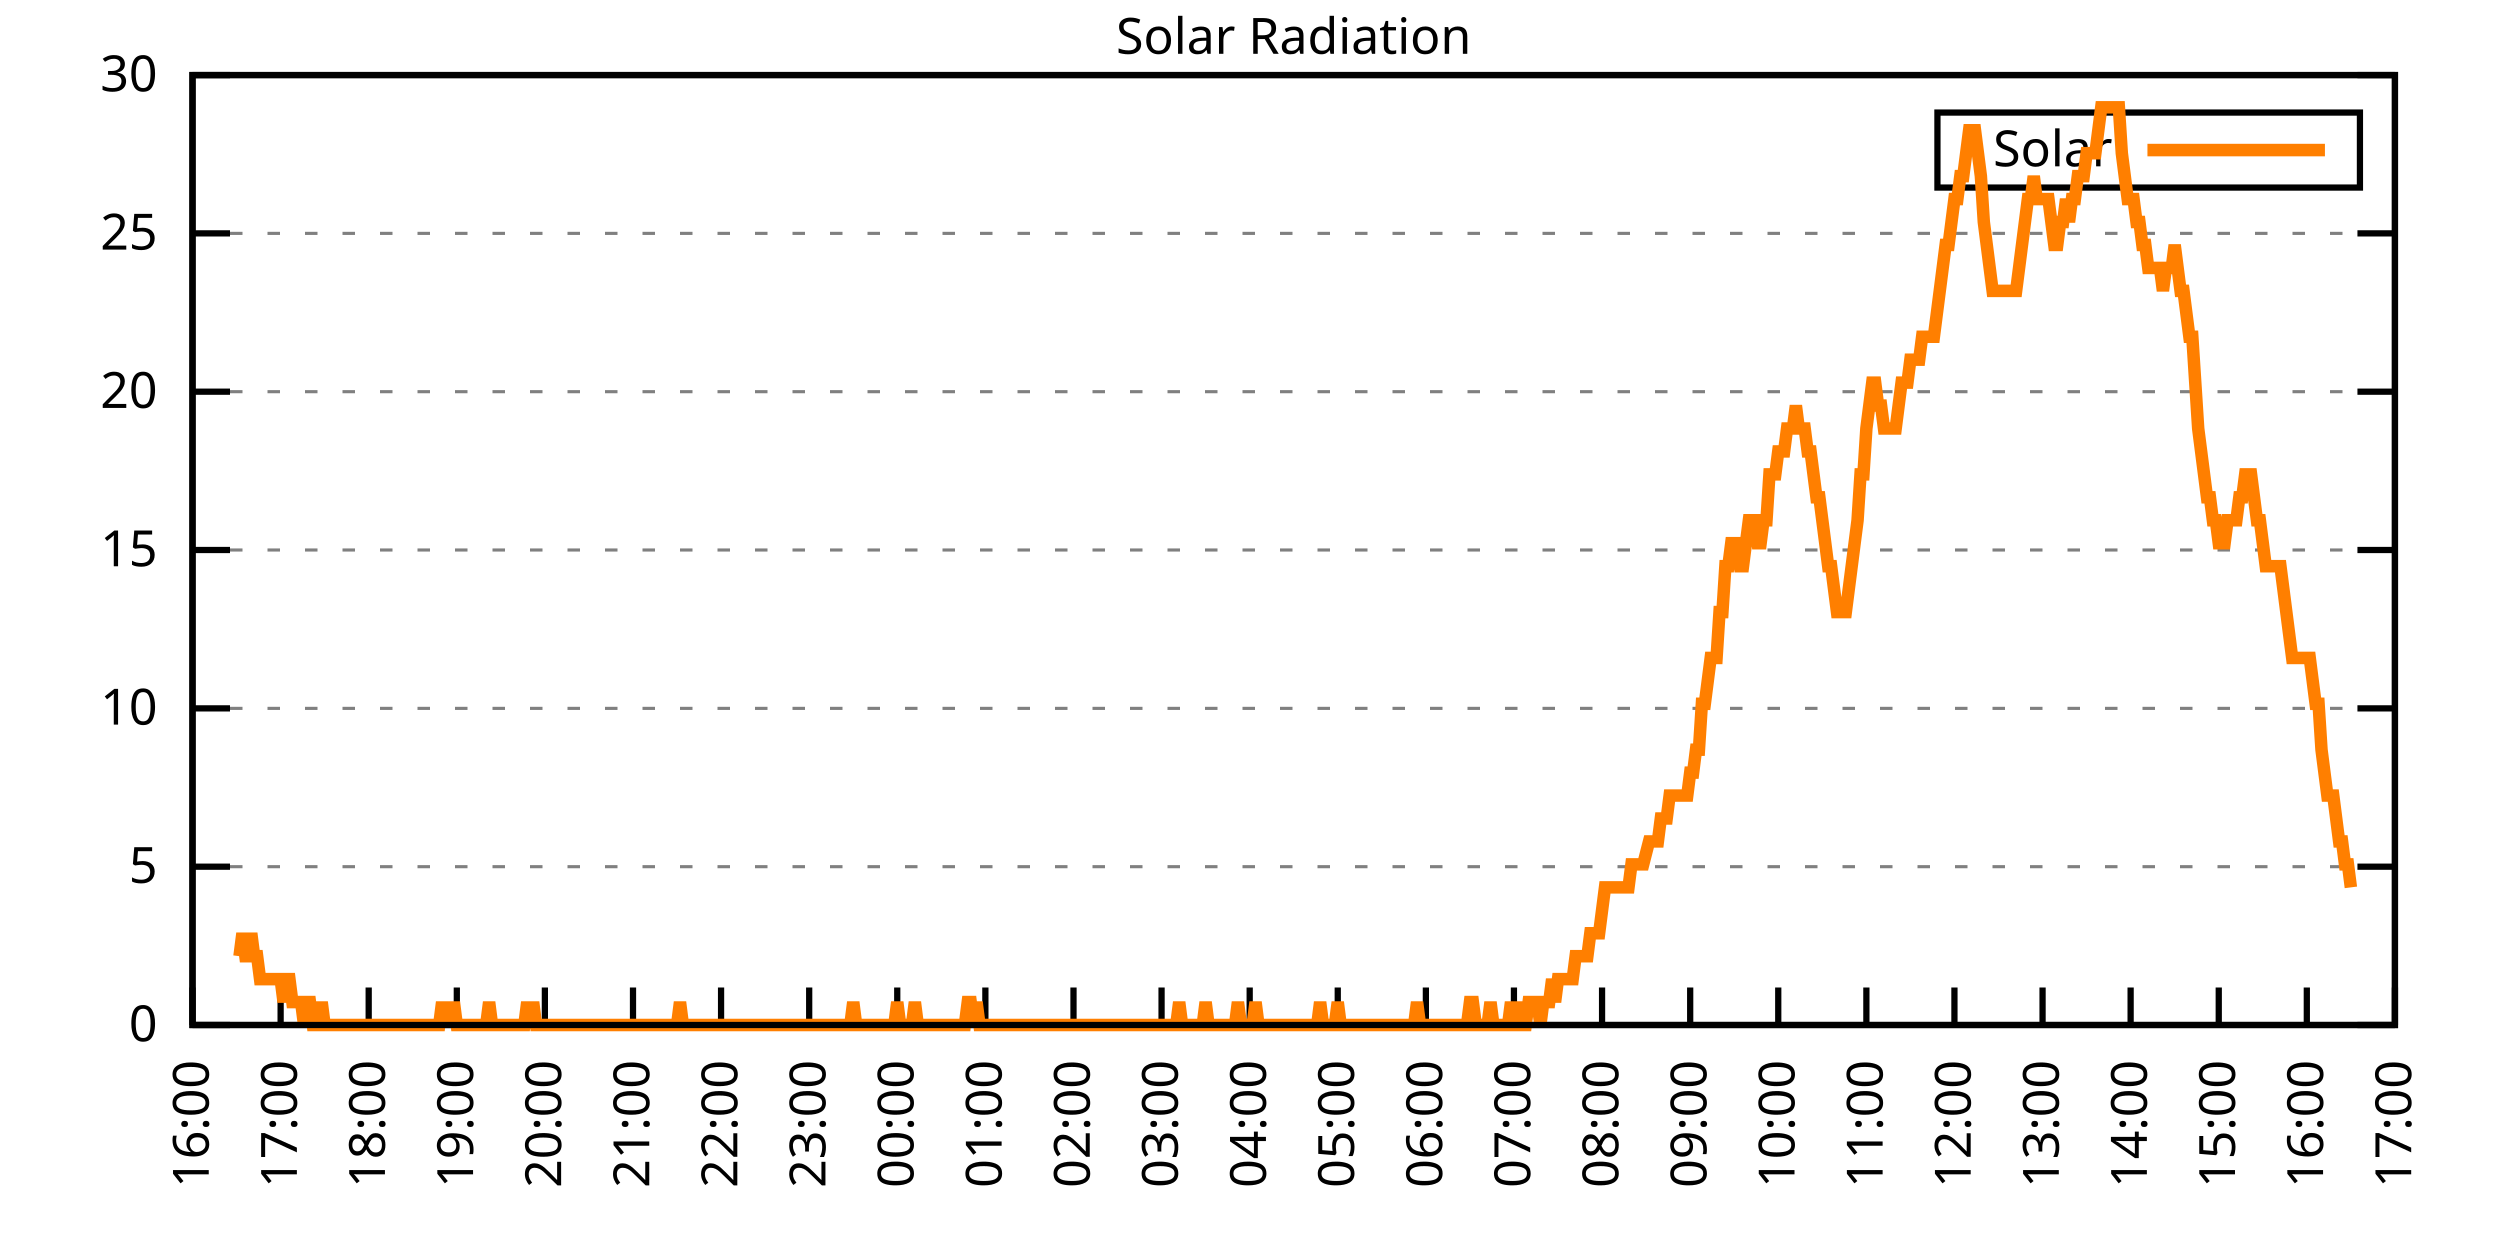
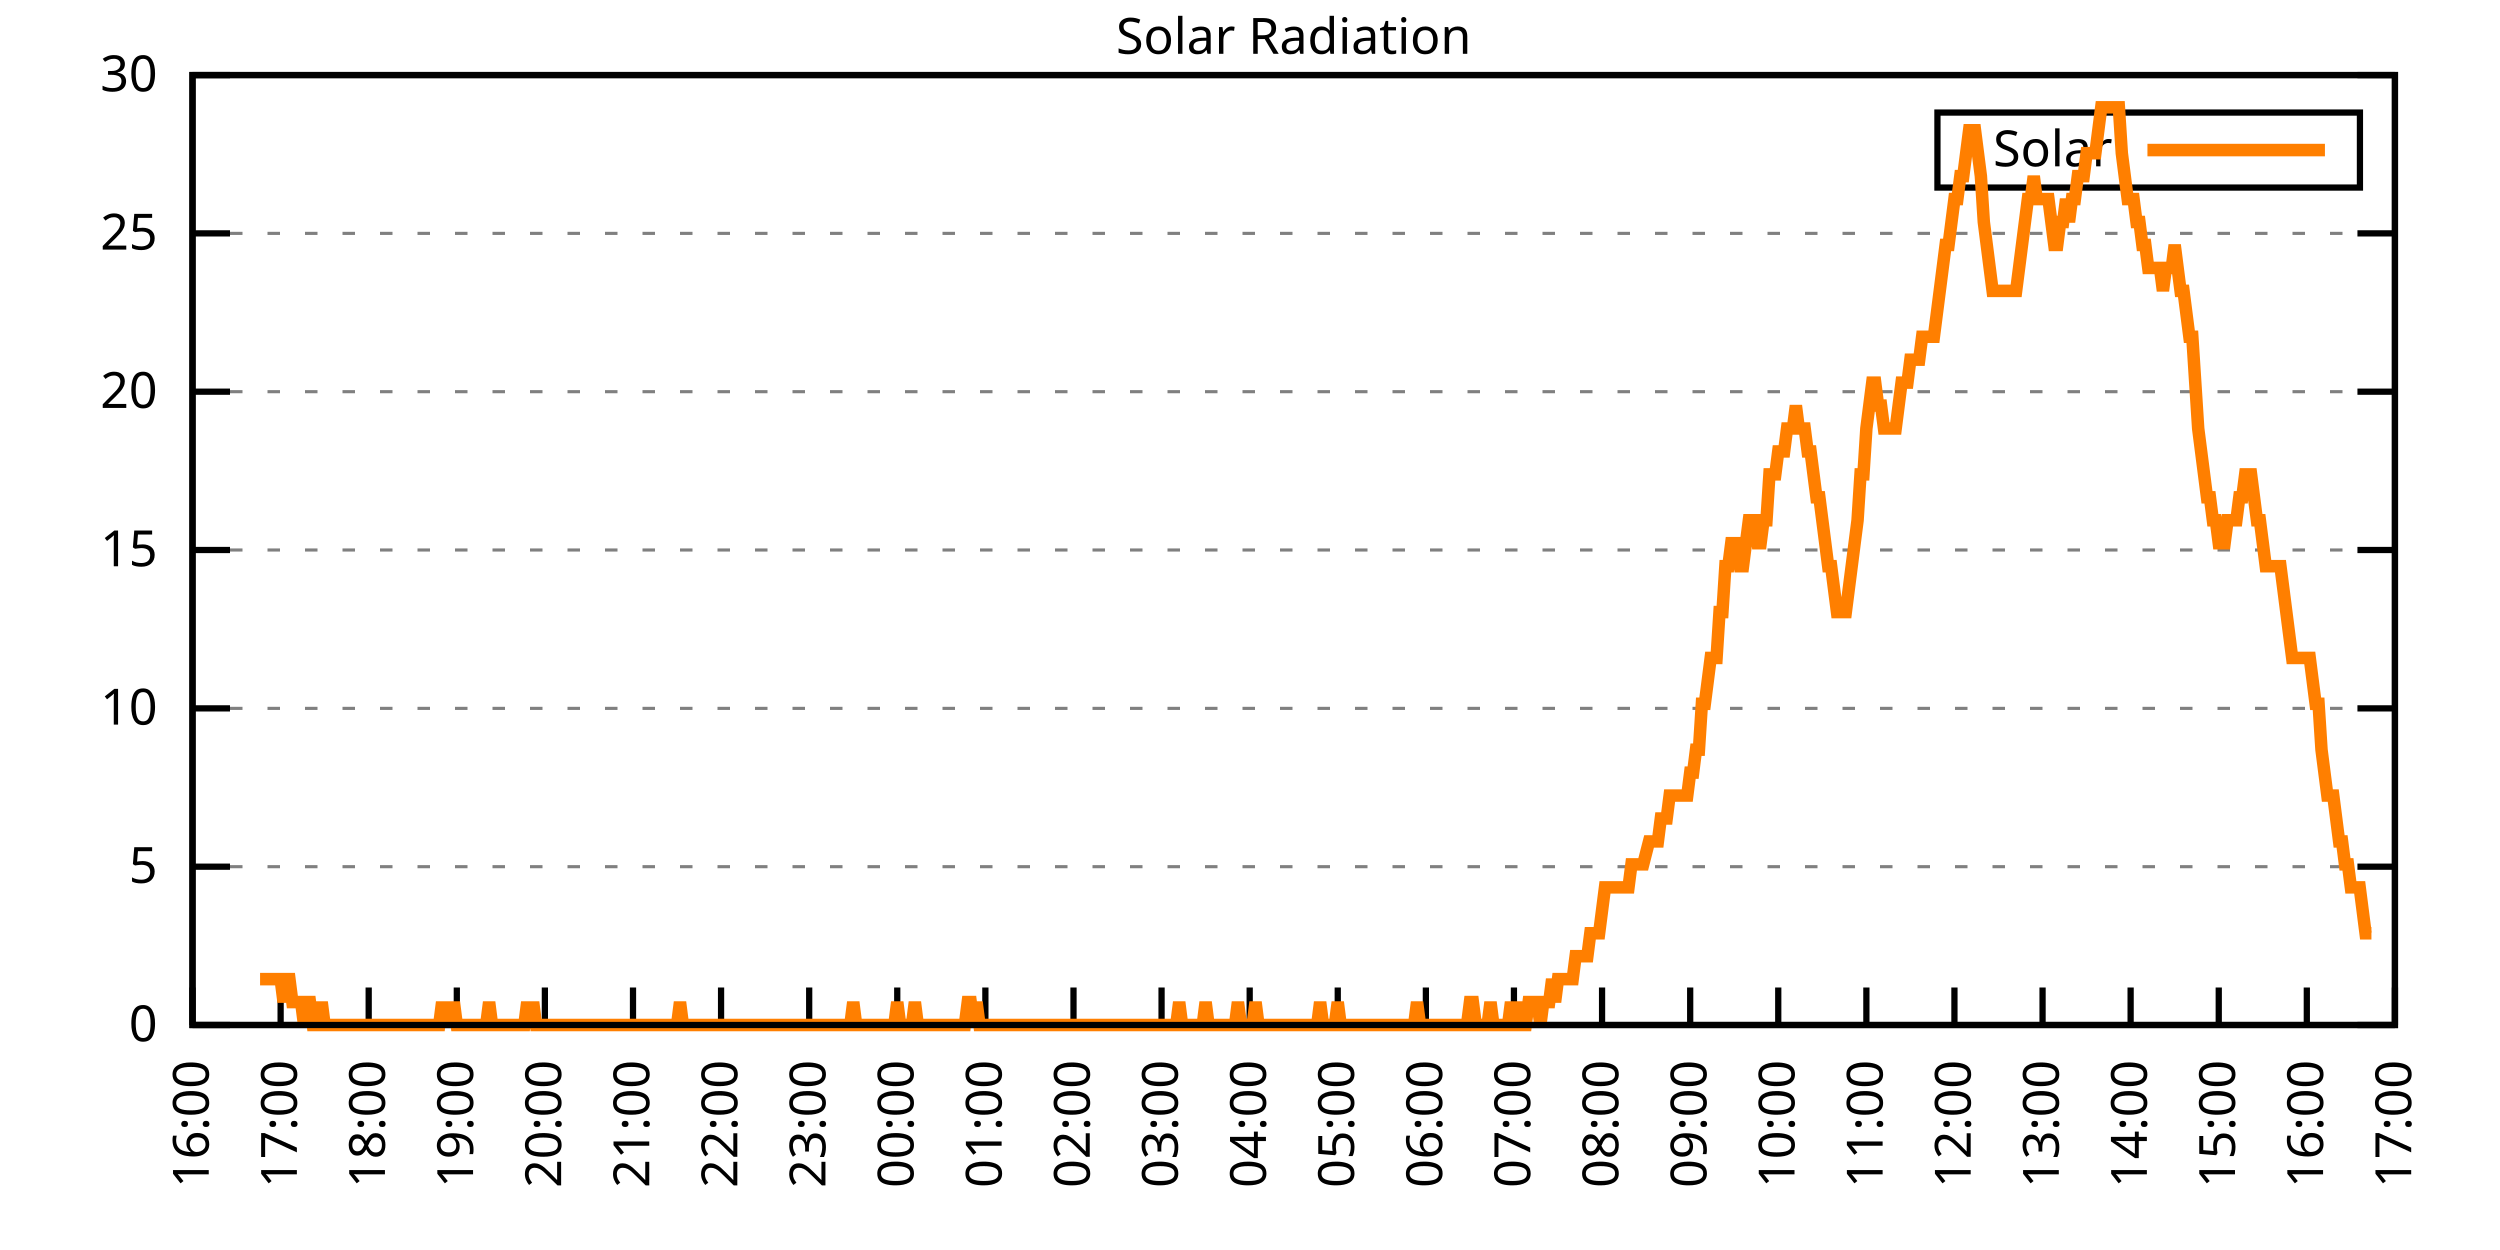
<svg xmlns="http://www.w3.org/2000/svg" xmlns:xlink="http://www.w3.org/1999/xlink" width="400" height="200" viewBox="0 0 400 200">
  <g id="gnuplot_canvas">
    <rect x="0" y="0" width="400" height="200" fill="none" />
    <defs>
      <circle id="gpDot" r="0.5" stroke-width="0.5" stroke="currentColor" />
      <path id="gpPt0" stroke-width="0.333" stroke="currentColor" d="M-1,0 h2 M0,-1 v2" />
      <path id="gpPt1" stroke-width="0.333" stroke="currentColor" d="M-1,-1 L1,1 M1,-1 L-1,1" />
      <path id="gpPt2" stroke-width="0.333" stroke="currentColor" d="M-1,0 L1,0 M0,-1 L0,1 M-1,-1 L1,1 M-1,1 L1,-1" />
      <rect id="gpPt3" stroke-width="0.333" stroke="currentColor" x="-1" y="-1" width="2" height="2" />
      <rect id="gpPt4" stroke-width="0.333" stroke="currentColor" fill="currentColor" x="-1" y="-1" width="2" height="2" />
      <circle id="gpPt5" stroke-width="0.333" stroke="currentColor" cx="0" cy="0" r="1" />
      <use xlink:href="#gpPt5" id="gpPt6" fill="currentColor" stroke="none" />
      <path id="gpPt7" stroke-width="0.333" stroke="currentColor" d="M0,-1.33 L-1.33,0.67 L1.33,0.67 z" />
      <use xlink:href="#gpPt7" id="gpPt8" fill="currentColor" stroke="none" />
      <use xlink:href="#gpPt7" id="gpPt9" stroke="currentColor" transform="rotate(180)" />
      <use xlink:href="#gpPt9" id="gpPt10" fill="currentColor" stroke="none" />
      <use xlink:href="#gpPt3" id="gpPt11" stroke="currentColor" transform="rotate(45)" />
      <use xlink:href="#gpPt11" id="gpPt12" fill="currentColor" stroke="none" />
      <path id="gpPt13" stroke-width="0.333" stroke="currentColor" d="M0,1.330 L1.265,0.411 L0.782,-1.067 L-0.782,-1.076 L-1.265,0.411 z" />
      <use xlink:href="#gpPt13" id="gpPt14" fill="currentColor" stroke="none" />
      <filter id="textbox" filterUnits="objectBoundingBox" x="0" y="0" height="1" width="1">
        <feFlood flood-color="white" flood-opacity="1" result="bgnd" />
        <feComposite in="SourceGraphic" in2="bgnd" operator="atop" />
      </filter>
      <filter id="greybox" filterUnits="objectBoundingBox" x="0" y="0" height="1" width="1">
        <feFlood flood-color="lightgrey" flood-opacity="1" result="grey" />
        <feComposite in="SourceGraphic" in2="grey" operator="atop" />
      </filter>
    </defs>
    <g fill="none" color="white" stroke="currentColor" stroke-width="1.00" stroke-linecap="butt" stroke-linejoin="miter">
</g>
    <g fill="none" color="black" stroke="currentColor" stroke-width="1.00" stroke-linecap="butt" stroke-linejoin="miter">
      <g stroke="none" shape-rendering="crispEdges">
        <polygon fill="rgb(255, 255, 255)" points="30.80,164.00 383.18,164.00 383.18,12.02 30.80,12.02 " />
      </g>
    </g>
    <g fill="none" color="black" stroke="currentColor" stroke-width="1.00" stroke-linecap="butt" stroke-linejoin="miter">
</g>
    <g fill="none" color="black" stroke="black" stroke-width="0.50" stroke-linecap="butt" stroke-linejoin="miter">
</g>
    <g fill="none" color="gray" stroke="currentColor" stroke-width="0.50" stroke-linecap="butt" stroke-linejoin="miter">
      <path stroke="gray" stroke-dasharray="2,4" class="gridline" d="M30.80,164.00 L383.19,164.00  " />
    </g>
    <g fill="none" color="gray" stroke="gray" stroke-width="1.00" stroke-linecap="butt" stroke-linejoin="miter">
</g>
    <g fill="none" color="black" stroke="currentColor" stroke-width="1.00" stroke-linecap="butt" stroke-linejoin="miter">
      <path stroke="black" d="M30.80,164.00 L36.80,164.00 M383.19,164.00 L377.19,164.00  " />
      <g transform="translate(25.20,166.60)" stroke="none" fill="black" font-family="Sans" font-size="8.00" text-anchor="end">
        <text>
          <tspan font-family="Sans"> 0</tspan>
        </text>
      </g>
    </g>
    <g fill="none" color="black" stroke="currentColor" stroke-width="1.00" stroke-linecap="butt" stroke-linejoin="miter">
</g>
    <g fill="none" color="black" stroke="black" stroke-width="0.50" stroke-linecap="butt" stroke-linejoin="miter">
</g>
    <g fill="none" color="gray" stroke="currentColor" stroke-width="0.50" stroke-linecap="butt" stroke-linejoin="miter">
      <path stroke="gray" stroke-dasharray="2,4" class="gridline" d="M30.80,138.67 L383.19,138.67  " />
    </g>
    <g fill="none" color="gray" stroke="gray" stroke-width="1.00" stroke-linecap="butt" stroke-linejoin="miter">
</g>
    <g fill="none" color="black" stroke="currentColor" stroke-width="1.00" stroke-linecap="butt" stroke-linejoin="miter">
      <path stroke="black" d="M30.80,138.67 L36.80,138.67 M383.19,138.67 L377.19,138.67  " />
      <g transform="translate(25.20,141.27)" stroke="none" fill="black" font-family="Sans" font-size="8.00" text-anchor="end">
        <text>
          <tspan font-family="Sans"> 5</tspan>
        </text>
      </g>
    </g>
    <g fill="none" color="black" stroke="currentColor" stroke-width="1.00" stroke-linecap="butt" stroke-linejoin="miter">
</g>
    <g fill="none" color="black" stroke="black" stroke-width="0.50" stroke-linecap="butt" stroke-linejoin="miter">
</g>
    <g fill="none" color="gray" stroke="currentColor" stroke-width="0.50" stroke-linecap="butt" stroke-linejoin="miter">
      <path stroke="gray" stroke-dasharray="2,4" class="gridline" d="M30.80,113.34 L383.19,113.34  " />
    </g>
    <g fill="none" color="gray" stroke="gray" stroke-width="1.00" stroke-linecap="butt" stroke-linejoin="miter">
</g>
    <g fill="none" color="black" stroke="currentColor" stroke-width="1.00" stroke-linecap="butt" stroke-linejoin="miter">
      <path stroke="black" d="M30.80,113.34 L36.80,113.34 M383.19,113.34 L377.19,113.34  " />
      <g transform="translate(25.20,115.94)" stroke="none" fill="black" font-family="Sans" font-size="8.00" text-anchor="end">
        <text>
          <tspan font-family="Sans"> 10</tspan>
        </text>
      </g>
    </g>
    <g fill="none" color="black" stroke="currentColor" stroke-width="1.00" stroke-linecap="butt" stroke-linejoin="miter">
</g>
    <g fill="none" color="black" stroke="black" stroke-width="0.50" stroke-linecap="butt" stroke-linejoin="miter">
</g>
    <g fill="none" color="gray" stroke="currentColor" stroke-width="0.50" stroke-linecap="butt" stroke-linejoin="miter">
      <path stroke="gray" stroke-dasharray="2,4" class="gridline" d="M30.80,88.00 L383.19,88.00  " />
    </g>
    <g fill="none" color="gray" stroke="gray" stroke-width="1.00" stroke-linecap="butt" stroke-linejoin="miter">
</g>
    <g fill="none" color="black" stroke="currentColor" stroke-width="1.00" stroke-linecap="butt" stroke-linejoin="miter">
      <path stroke="black" d="M30.80,88.00 L36.80,88.00 M383.19,88.00 L377.19,88.00  " />
      <g transform="translate(25.20,90.60)" stroke="none" fill="black" font-family="Sans" font-size="8.00" text-anchor="end">
        <text>
          <tspan font-family="Sans"> 15</tspan>
        </text>
      </g>
    </g>
    <g fill="none" color="black" stroke="currentColor" stroke-width="1.00" stroke-linecap="butt" stroke-linejoin="miter">
</g>
    <g fill="none" color="black" stroke="black" stroke-width="0.50" stroke-linecap="butt" stroke-linejoin="miter">
</g>
    <g fill="none" color="gray" stroke="currentColor" stroke-width="0.50" stroke-linecap="butt" stroke-linejoin="miter">
      <path stroke="gray" stroke-dasharray="2,4" class="gridline" d="M30.80,62.67 L383.19,62.67  " />
    </g>
    <g fill="none" color="gray" stroke="gray" stroke-width="1.00" stroke-linecap="butt" stroke-linejoin="miter">
</g>
    <g fill="none" color="black" stroke="currentColor" stroke-width="1.00" stroke-linecap="butt" stroke-linejoin="miter">
      <path stroke="black" d="M30.80,62.67 L36.80,62.67 M383.19,62.67 L377.19,62.67  " />
      <g transform="translate(25.20,65.27)" stroke="none" fill="black" font-family="Sans" font-size="8.00" text-anchor="end">
        <text>
          <tspan font-family="Sans"> 20</tspan>
        </text>
      </g>
    </g>
    <g fill="none" color="black" stroke="currentColor" stroke-width="1.00" stroke-linecap="butt" stroke-linejoin="miter">
</g>
    <g fill="none" color="black" stroke="black" stroke-width="0.50" stroke-linecap="butt" stroke-linejoin="miter">
</g>
    <g fill="none" color="gray" stroke="currentColor" stroke-width="0.50" stroke-linecap="butt" stroke-linejoin="miter">
      <path stroke="gray" stroke-dasharray="2,4" class="gridline" d="M30.80,37.34 L383.19,37.34  " />
    </g>
    <g fill="none" color="gray" stroke="gray" stroke-width="1.00" stroke-linecap="butt" stroke-linejoin="miter">
</g>
    <g fill="none" color="black" stroke="currentColor" stroke-width="1.00" stroke-linecap="butt" stroke-linejoin="miter">
      <path stroke="black" d="M30.80,37.34 L36.80,37.34 M383.19,37.34 L377.19,37.34  " />
      <g transform="translate(25.20,39.94)" stroke="none" fill="black" font-family="Sans" font-size="8.00" text-anchor="end">
        <text>
          <tspan font-family="Sans"> 25</tspan>
        </text>
      </g>
    </g>
    <g fill="none" color="black" stroke="currentColor" stroke-width="1.00" stroke-linecap="butt" stroke-linejoin="miter">
</g>
    <g fill="none" color="black" stroke="black" stroke-width="0.50" stroke-linecap="butt" stroke-linejoin="miter">
</g>
    <g fill="none" color="gray" stroke="currentColor" stroke-width="0.50" stroke-linecap="butt" stroke-linejoin="miter">
      <path stroke="gray" stroke-dasharray="2,4" class="gridline" d="M30.80,12.01 L383.19,12.01  " />
    </g>
    <g fill="none" color="gray" stroke="gray" stroke-width="1.00" stroke-linecap="butt" stroke-linejoin="miter">
</g>
    <g fill="none" color="black" stroke="currentColor" stroke-width="1.00" stroke-linecap="butt" stroke-linejoin="miter">
      <path stroke="black" d="M30.80,12.01 L36.80,12.01 M383.19,12.01 L377.19,12.01  " />
      <g transform="translate(25.20,14.61)" stroke="none" fill="black" font-family="Sans" font-size="8.00" text-anchor="end">
        <text>
          <tspan font-family="Sans"> 30</tspan>
        </text>
      </g>
    </g>
    <g fill="none" color="black" stroke="currentColor" stroke-width="1.00" stroke-linecap="butt" stroke-linejoin="miter">
      <path stroke="black" d="M30.80,164.00 L30.80,158.00  " />
      <g transform="translate(33.40,169.60) rotate(270.00)" stroke="none" fill="black" font-family="Sans" font-size="8.00" text-anchor="end">
        <text>
          <tspan font-family="Sans">16:00</tspan>
        </text>
      </g>
    </g>
    <g fill="none" color="black" stroke="currentColor" stroke-width="1.00" stroke-linecap="butt" stroke-linejoin="miter">
      <path stroke="black" d="M44.90,164.00 L44.90,158.00  " />
      <g transform="translate(47.50,169.60) rotate(270.00)" stroke="none" fill="black" font-family="Sans" font-size="8.00" text-anchor="end">
        <text>
          <tspan font-family="Sans">17:00</tspan>
        </text>
      </g>
    </g>
    <g fill="none" color="black" stroke="currentColor" stroke-width="1.00" stroke-linecap="butt" stroke-linejoin="miter">
      <path stroke="black" d="M58.99,164.00 L58.99,158.00  " />
      <g transform="translate(61.59,169.60) rotate(270.00)" stroke="none" fill="black" font-family="Sans" font-size="8.00" text-anchor="end">
        <text>
          <tspan font-family="Sans">18:00</tspan>
        </text>
      </g>
    </g>
    <g fill="none" color="black" stroke="currentColor" stroke-width="1.00" stroke-linecap="butt" stroke-linejoin="miter">
      <path stroke="black" d="M73.09,164.00 L73.09,158.00  " />
      <g transform="translate(75.69,169.60) rotate(270.00)" stroke="none" fill="black" font-family="Sans" font-size="8.00" text-anchor="end">
        <text>
          <tspan font-family="Sans">19:00</tspan>
        </text>
      </g>
    </g>
    <g fill="none" color="black" stroke="currentColor" stroke-width="1.00" stroke-linecap="butt" stroke-linejoin="miter">
      <path stroke="black" d="M87.18,164.00 L87.18,158.00  " />
      <g transform="translate(89.78,169.60) rotate(270.00)" stroke="none" fill="black" font-family="Sans" font-size="8.00" text-anchor="end">
        <text>
          <tspan font-family="Sans">20:00</tspan>
        </text>
      </g>
    </g>
    <g fill="none" color="black" stroke="currentColor" stroke-width="1.00" stroke-linecap="butt" stroke-linejoin="miter">
      <path stroke="black" d="M101.28,164.00 L101.28,158.00  " />
      <g transform="translate(103.88,169.60) rotate(270.00)" stroke="none" fill="black" font-family="Sans" font-size="8.00" text-anchor="end">
        <text>
          <tspan font-family="Sans">21:00</tspan>
        </text>
      </g>
    </g>
    <g fill="none" color="black" stroke="currentColor" stroke-width="1.00" stroke-linecap="butt" stroke-linejoin="miter">
      <path stroke="black" d="M115.37,164.00 L115.37,158.00  " />
      <g transform="translate(117.97,169.60) rotate(270.00)" stroke="none" fill="black" font-family="Sans" font-size="8.00" text-anchor="end">
        <text>
          <tspan font-family="Sans">22:00</tspan>
        </text>
      </g>
    </g>
    <g fill="none" color="black" stroke="currentColor" stroke-width="1.00" stroke-linecap="butt" stroke-linejoin="miter">
      <path stroke="black" d="M129.47,164.00 L129.47,158.00  " />
      <g transform="translate(132.07,169.60) rotate(270.00)" stroke="none" fill="black" font-family="Sans" font-size="8.00" text-anchor="end">
        <text>
          <tspan font-family="Sans">23:00</tspan>
        </text>
      </g>
    </g>
    <g fill="none" color="black" stroke="currentColor" stroke-width="1.00" stroke-linecap="butt" stroke-linejoin="miter">
      <path stroke="black" d="M143.56,164.00 L143.56,158.00  " />
      <g transform="translate(146.16,169.60) rotate(270.00)" stroke="none" fill="black" font-family="Sans" font-size="8.00" text-anchor="end">
        <text>
          <tspan font-family="Sans">00:00</tspan>
        </text>
      </g>
    </g>
    <g fill="none" color="black" stroke="currentColor" stroke-width="1.00" stroke-linecap="butt" stroke-linejoin="miter">
      <path stroke="black" d="M157.66,164.00 L157.66,158.00  " />
      <g transform="translate(160.26,169.60) rotate(270.00)" stroke="none" fill="black" font-family="Sans" font-size="8.00" text-anchor="end">
        <text>
          <tspan font-family="Sans">01:00</tspan>
        </text>
      </g>
    </g>
    <g fill="none" color="black" stroke="currentColor" stroke-width="1.00" stroke-linecap="butt" stroke-linejoin="miter">
      <path stroke="black" d="M171.76,164.00 L171.76,158.00  " />
      <g transform="translate(174.36,169.60) rotate(270.00)" stroke="none" fill="black" font-family="Sans" font-size="8.00" text-anchor="end">
        <text>
          <tspan font-family="Sans">02:00</tspan>
        </text>
      </g>
    </g>
    <g fill="none" color="black" stroke="currentColor" stroke-width="1.00" stroke-linecap="butt" stroke-linejoin="miter">
      <path stroke="black" d="M185.85,164.00 L185.85,158.00  " />
      <g transform="translate(188.45,169.60) rotate(270.00)" stroke="none" fill="black" font-family="Sans" font-size="8.00" text-anchor="end">
        <text>
          <tspan font-family="Sans">03:00</tspan>
        </text>
      </g>
    </g>
    <g fill="none" color="black" stroke="currentColor" stroke-width="1.00" stroke-linecap="butt" stroke-linejoin="miter">
      <path stroke="black" d="M199.95,164.00 L199.95,158.00  " />
      <g transform="translate(202.55,169.60) rotate(270.00)" stroke="none" fill="black" font-family="Sans" font-size="8.00" text-anchor="end">
        <text>
          <tspan font-family="Sans">04:00</tspan>
        </text>
      </g>
    </g>
    <g fill="none" color="black" stroke="currentColor" stroke-width="1.00" stroke-linecap="butt" stroke-linejoin="miter">
      <path stroke="black" d="M214.04,164.00 L214.04,158.00  " />
      <g transform="translate(216.64,169.60) rotate(270.00)" stroke="none" fill="black" font-family="Sans" font-size="8.00" text-anchor="end">
        <text>
          <tspan font-family="Sans">05:00</tspan>
        </text>
      </g>
    </g>
    <g fill="none" color="black" stroke="currentColor" stroke-width="1.00" stroke-linecap="butt" stroke-linejoin="miter">
      <path stroke="black" d="M228.14,164.00 L228.14,158.00  " />
      <g transform="translate(230.74,169.60) rotate(270.00)" stroke="none" fill="black" font-family="Sans" font-size="8.00" text-anchor="end">
        <text>
          <tspan font-family="Sans">06:00</tspan>
        </text>
      </g>
    </g>
    <g fill="none" color="black" stroke="currentColor" stroke-width="1.00" stroke-linecap="butt" stroke-linejoin="miter">
      <path stroke="black" d="M242.23,164.00 L242.23,158.00  " />
      <g transform="translate(244.83,169.60) rotate(270.00)" stroke="none" fill="black" font-family="Sans" font-size="8.00" text-anchor="end">
        <text>
          <tspan font-family="Sans">07:00</tspan>
        </text>
      </g>
    </g>
    <g fill="none" color="black" stroke="currentColor" stroke-width="1.00" stroke-linecap="butt" stroke-linejoin="miter">
      <path stroke="black" d="M256.33,164.00 L256.33,158.00  " />
      <g transform="translate(258.93,169.60) rotate(270.00)" stroke="none" fill="black" font-family="Sans" font-size="8.00" text-anchor="end">
        <text>
          <tspan font-family="Sans">08:00</tspan>
        </text>
      </g>
    </g>
    <g fill="none" color="black" stroke="currentColor" stroke-width="1.00" stroke-linecap="butt" stroke-linejoin="miter">
      <path stroke="black" d="M270.43,164.00 L270.43,158.00  " />
      <g transform="translate(273.03,169.60) rotate(270.00)" stroke="none" fill="black" font-family="Sans" font-size="8.00" text-anchor="end">
        <text>
          <tspan font-family="Sans">09:00</tspan>
        </text>
      </g>
    </g>
    <g fill="none" color="black" stroke="currentColor" stroke-width="1.00" stroke-linecap="butt" stroke-linejoin="miter">
      <path stroke="black" d="M284.52,164.00 L284.52,158.00  " />
      <g transform="translate(287.12,169.60) rotate(270.00)" stroke="none" fill="black" font-family="Sans" font-size="8.00" text-anchor="end">
        <text>
          <tspan font-family="Sans">10:00</tspan>
        </text>
      </g>
    </g>
    <g fill="none" color="black" stroke="currentColor" stroke-width="1.00" stroke-linecap="butt" stroke-linejoin="miter">
      <path stroke="black" d="M298.62,164.00 L298.62,158.00  " />
      <g transform="translate(301.22,169.60) rotate(270.00)" stroke="none" fill="black" font-family="Sans" font-size="8.00" text-anchor="end">
        <text>
          <tspan font-family="Sans">11:00</tspan>
        </text>
      </g>
    </g>
    <g fill="none" color="black" stroke="currentColor" stroke-width="1.00" stroke-linecap="butt" stroke-linejoin="miter">
      <path stroke="black" d="M312.71,164.00 L312.71,158.00  " />
      <g transform="translate(315.31,169.60) rotate(270.00)" stroke="none" fill="black" font-family="Sans" font-size="8.00" text-anchor="end">
        <text>
          <tspan font-family="Sans">12:00</tspan>
        </text>
      </g>
    </g>
    <g fill="none" color="black" stroke="currentColor" stroke-width="1.00" stroke-linecap="butt" stroke-linejoin="miter">
      <path stroke="black" d="M326.81,164.00 L326.81,158.00  " />
      <g transform="translate(329.41,169.60) rotate(270.00)" stroke="none" fill="black" font-family="Sans" font-size="8.00" text-anchor="end">
        <text>
          <tspan font-family="Sans">13:00</tspan>
        </text>
      </g>
    </g>
    <g fill="none" color="black" stroke="currentColor" stroke-width="1.00" stroke-linecap="butt" stroke-linejoin="miter">
      <path stroke="black" d="M340.90,164.00 L340.90,158.00  " />
      <g transform="translate(343.50,169.60) rotate(270.00)" stroke="none" fill="black" font-family="Sans" font-size="8.00" text-anchor="end">
        <text>
          <tspan font-family="Sans">14:00</tspan>
        </text>
      </g>
    </g>
    <g fill="none" color="black" stroke="currentColor" stroke-width="1.00" stroke-linecap="butt" stroke-linejoin="miter">
      <path stroke="black" d="M355.00,164.00 L355.00,158.00  " />
      <g transform="translate(357.60,169.60) rotate(270.00)" stroke="none" fill="black" font-family="Sans" font-size="8.00" text-anchor="end">
        <text>
          <tspan font-family="Sans">15:00</tspan>
        </text>
      </g>
    </g>
    <g fill="none" color="black" stroke="currentColor" stroke-width="1.00" stroke-linecap="butt" stroke-linejoin="miter">
      <path stroke="black" d="M369.09,164.00 L369.09,158.00  " />
      <g transform="translate(371.69,169.60) rotate(270.00)" stroke="none" fill="black" font-family="Sans" font-size="8.00" text-anchor="end">
        <text>
          <tspan font-family="Sans">16:00</tspan>
        </text>
      </g>
    </g>
    <g fill="none" color="black" stroke="currentColor" stroke-width="1.00" stroke-linecap="butt" stroke-linejoin="miter">
      <path stroke="black" d="M383.19,164.00 L383.19,158.00  " />
      <g transform="translate(385.79,169.60) rotate(270.00)" stroke="none" fill="black" font-family="Sans" font-size="8.00" text-anchor="end">
        <text>
          <tspan font-family="Sans">17:00</tspan>
        </text>
      </g>
    </g>
    <g fill="none" color="black" stroke="currentColor" stroke-width="1.00" stroke-linecap="butt" stroke-linejoin="miter">
</g>
    <g fill="none" color="black" stroke="currentColor" stroke-width="1.00" stroke-linecap="butt" stroke-linejoin="miter">
      <path stroke="black" d="M30.80,12.01 L30.80,164.00 L383.19,164.00 L383.19,12.01 L30.80,12.01 Z  " />
    </g>
    <g fill="none" color="black" stroke="currentColor" stroke-width="1.00" stroke-linecap="butt" stroke-linejoin="miter">
</g>
    <g fill="none" color="black" stroke="currentColor" stroke-width="1.00" stroke-linecap="butt" stroke-linejoin="miter">
      <path stroke="black" d="M309.99,30.01 L309.99,18.01 L377.59,18.01 L377.59,30.01 L309.99,30.01 Z  " />
    </g>
    <g id="Solar_Radiation_plot_1">
      <g fill="none" color="white" stroke="black" stroke-width="2.00" stroke-linecap="butt" stroke-linejoin="miter">
</g>
      <g fill="none" color="black" stroke="currentColor" stroke-width="2.00" stroke-linecap="butt" stroke-linejoin="miter">
        <g transform="translate(337.99,26.61)" stroke="none" fill="black" font-family="Sans" font-size="8.00" text-anchor="end">
          <text>
            <tspan font-family="Sans">Solar</tspan>
          </text>
        </g>
      </g>
      <g fill="none" color="black" stroke="currentColor" stroke-width="2.00" stroke-linecap="butt" stroke-linejoin="miter">
-         <path stroke="rgb(255, 127,   0)" d="M343.59,24.01 L371.99,24.01 M38.32,152.99 L38.79,149.32 L39.26,152.99 L39.73,152.99 L40.20,149.32 L40.67,152.99   L41.14,152.99 L41.61,156.66 L42.08,156.66 L42.55,156.66 L43.02,156.66 L43.49,156.66 L43.96,156.66 L44.43,156.66   L44.90,156.66 L45.37,160.33 L45.84,156.66 L46.31,156.66 L46.78,160.33 L47.24,160.33 L47.71,160.33 L48.18,160.33   L48.65,164.00 L49.12,160.33 L49.59,160.33 L50.06,164.00 L50.53,164.00 L51.00,164.00 L51.47,160.33 L51.94,164.00   L52.41,164.00 L52.88,164.00 L53.35,164.00 L53.82,164.00 L54.29,164.00 L54.76,164.00 L55.23,164.00 L55.70,164.00   L56.17,164.00 L56.64,164.00 L57.11,164.00 L57.58,164.00 L58.05,164.00 L58.52,164.00 L58.99,164.00 L59.46,164.00   L59.93,164.00 L60.40,164.00 L60.87,164.00 L61.34,164.00 L61.81,164.00 L62.28,164.00 L62.75,164.00 L63.22,164.00   L63.69,164.00 L64.16,164.00 L64.63,164.00 L65.10,164.00 L65.57,164.00 L66.04,164.00 L66.51,164.00 L66.98,164.00   L67.45,164.00 L67.92,164.00 L68.39,164.00 L68.86,164.00 L69.33,164.00 L69.80,164.00 L70.27,164.00 L70.74,160.33   L71.21,164.00 L71.68,160.33 L72.15,164.00 L72.62,160.33 L73.09,164.00 L73.56,164.00 L74.03,164.00 L74.50,164.00   L74.97,164.00 L75.44,164.00 L75.91,164.00 L76.38,164.00 L76.85,164.00 L77.32,164.00 L77.79,164.00 L78.26,160.33   L78.73,164.00 L79.19,164.00 L79.66,164.00 L80.13,164.00 L80.60,164.00 L81.07,164.00 L81.54,164.00 L82.01,164.00   L82.48,164.00 L82.95,164.00 L83.42,164.00 L83.89,164.00 L84.36,160.33 L84.83,164.00 L85.30,160.33 L85.77,164.00   L86.24,164.00 L86.71,164.00 L87.18,164.00 L87.65,164.00 L88.12,164.00 L88.59,164.00 L89.06,164.00 L89.53,164.00   L90.00,164.00 L90.47,164.00 L90.94,164.00 L91.41,164.00 L91.88,164.00 L92.35,164.00 L92.82,164.00 L93.29,164.00   L93.76,164.00 L94.23,164.00 L94.70,164.00 L95.17,164.00 L95.64,164.00 L96.11,164.00 L96.58,164.00 L97.05,164.00   L97.52,164.00 L97.99,164.00 L98.46,164.00 L98.93,164.00 L99.40,164.00 L99.87,164.00 L100.34,164.00 L100.81,164.00   L101.28,164.00 L101.75,164.00 L102.22,164.00 L102.69,164.00 L103.16,164.00 L103.63,164.00 L104.10,164.00 L104.57,164.00   L105.04,164.00 L105.51,164.00 L105.98,164.00 L106.45,164.00 L106.92,164.00 L107.39,164.00 L107.86,164.00 L108.33,164.00   L108.80,160.33 L109.27,164.00 L109.74,164.00 L110.21,164.00 L110.68,164.00 L111.14,164.00 L111.61,164.00 L112.08,164.00   L112.55,164.00 L113.02,164.00 L113.49,164.00 L113.96,164.00 L114.43,164.00 L114.90,164.00 L115.37,164.00 L115.84,164.00   L116.31,164.00 L116.78,164.00 L117.25,164.00 L117.72,164.00 L118.19,164.00 L118.66,164.00 L119.13,164.00 L119.60,164.00   L120.07,164.00 L120.54,164.00 L121.01,164.00 L121.48,164.00 L121.95,164.00 L122.42,164.00 L122.89,164.00 L123.36,164.00   L123.83,164.00 L124.30,164.00 L124.77,164.00 L125.24,164.00 L125.71,164.00 L126.18,164.00 L126.65,164.00 L127.12,164.00   L127.59,164.00 L128.06,164.00 L128.53,164.00 L129.00,164.00 L129.47,164.00 L129.94,164.00 L130.41,164.00 L130.88,164.00   L131.35,164.00 L131.82,164.00 L132.29,164.00 L132.76,164.00 L133.23,164.00 L133.70,164.00 L134.17,164.00 L134.64,164.00   L135.11,164.00 L135.58,164.00 L136.05,164.00 L136.52,160.33 L136.99,164.00 L137.46,164.00 L137.93,164.00 L138.40,164.00   L138.87,164.00 L139.34,164.00 L139.81,164.00 L140.28,164.00 L140.75,164.00 L141.22,164.00 L141.69,164.00 L142.16,164.00   L142.63,164.00 L143.09,164.00 L143.56,160.33 L144.03,164.00 L144.50,164.00 L144.97,164.00 L145.44,164.00 L145.91,164.00   L146.38,160.33 L146.85,164.00 L147.32,164.00 L147.79,164.00 L148.26,164.00 L148.73,164.00 L149.20,164.00 L149.67,164.00   L150.14,164.00 L150.61,164.00 L151.08,164.00 L151.55,164.00 L152.02,164.00 L152.49,164.00 L152.96,164.00 L153.43,164.00   L153.90,164.00 L154.37,164.00 L154.84,160.33 L155.31,160.33 L155.78,164.00 L156.25,160.33 L156.72,164.00 L157.19,164.00   L157.66,164.00 L158.13,164.00 L158.60,164.00 L159.07,164.00 L159.54,164.00 L160.01,164.00 L160.48,164.00 L160.95,164.00   L161.42,164.00 L161.89,164.00 L162.36,164.00 L162.83,164.00 L163.30,164.00 L163.77,164.00 L164.24,164.00 L164.71,164.00   L165.18,164.00 L165.65,164.00 L166.12,164.00 L166.59,164.00 L167.06,164.00 L167.53,164.00 L168.00,164.00 L168.47,164.00   L168.94,164.00 L169.41,164.00 L169.88,164.00 L170.35,164.00 L170.82,164.00 L171.29,164.00 L171.76,164.00 L172.23,164.00   L172.70,164.00 L173.17,164.00 L173.64,164.00 L174.11,164.00 L174.58,164.00 L175.04,164.00 L175.51,164.00 L175.98,164.00   L176.45,164.00 L176.92,164.00 L177.39,164.00 L177.86,164.00 L178.33,164.00 L178.80,164.00 L179.27,164.00 L179.74,164.00   L180.21,164.00 L180.68,164.00 L181.15,164.00 L181.62,164.00 L182.09,164.00 L182.56,164.00 L183.03,164.00 L183.50,164.00   L183.97,164.00 L184.44,164.00 L184.91,164.00 L185.38,164.00 L185.85,164.00 L186.32,164.00 L186.79,164.00 L187.26,164.00   L187.73,164.00 L188.20,164.00 L188.67,160.33 L189.14,164.00 L189.61,164.00 L190.08,164.00 L190.55,164.00 L191.02,164.00   L191.49,164.00 L191.96,164.00 L192.43,164.00 L192.90,160.33 L193.37,164.00 L193.84,164.00 L194.31,164.00 L194.78,164.00   L195.25,164.00 L195.72,164.00 L196.19,164.00 L196.66,164.00 L197.13,164.00 L197.60,164.00 L198.07,160.33 L198.54,164.00   L199.01,164.00 L199.48,164.00 L199.95,164.00 L200.42,164.00 L200.89,160.33 L201.36,164.00 L201.83,164.00 L202.30,164.00   L202.77,164.00 L203.24,164.00 L203.71,164.00 L204.18,164.00 L204.65,164.00 L205.12,164.00 L205.59,164.00 L206.06,164.00   L206.53,164.00 L207.00,164.00 L207.46,164.00 L207.93,164.00 L208.40,164.00 L208.87,164.00 L209.34,164.00 L209.81,164.00   L210.28,164.00 L210.75,164.00 L211.22,160.33 L211.69,164.00 L212.16,164.00 L212.63,164.00 L213.10,164.00 L213.57,164.00   L214.04,160.33 L214.51,164.00 L214.98,164.00 L215.45,164.00 L215.92,164.00 L216.39,164.00 L216.86,164.00 L217.33,164.00   L217.80,164.00 L218.27,164.00 L218.74,164.00 L219.21,164.00 L219.68,164.00 L220.15,164.00 L220.62,164.00 L221.09,164.00   L221.56,164.00 L222.03,164.00 L222.50,164.00 L222.97,164.00 L223.44,164.00 L223.91,164.00 L224.38,164.00 L224.85,164.00   L225.32,164.00 L225.79,164.00 L226.26,164.00 L226.73,160.33 L227.20,164.00 L227.67,164.00 L228.14,164.00 L228.61,164.00   L229.08,164.00 L229.55,164.00 L230.02,164.00 L230.49,164.00 L230.96,164.00 L231.43,164.00 L231.90,164.00 L232.37,164.00   L232.84,164.00 L233.31,164.00 L233.78,164.00 L234.25,164.00 L234.72,164.00 L235.19,160.33 L235.66,160.33 L236.13,164.00   L236.60,164.00 L237.07,164.00 L237.54,164.00 L238.01,164.00 L238.48,160.33 L238.95,164.00 L239.41,164.00 L239.88,164.00   L240.35,164.00 L240.82,164.00 L241.29,164.00 L241.76,160.33 L242.23,164.00 L242.70,164.00 L243.17,160.33 L243.64,164.00   L244.11,164.00 L244.58,160.33 L245.05,160.33 L245.52,160.33 L245.99,160.33 L246.46,164.00 L246.93,160.33 L247.40,160.33   L247.87,160.33 L248.34,156.66 L248.81,160.33 L249.28,156.66 L249.75,156.66 L250.22,156.66 L250.69,156.66 L251.16,156.66   L251.63,156.66 L252.10,152.99 L252.57,152.99 L253.04,152.99 L253.51,152.99 L253.98,152.99 L254.45,149.32 L254.92,149.32   L255.39,149.32 L255.86,149.32 L256.33,145.65 L256.80,141.98 L257.27,141.98 L257.74,141.98 L258.21,141.98 L258.68,141.98   L259.15,141.98 L259.62,141.98 L260.09,141.98 L260.56,141.98 L261.03,138.30 L261.50,138.30 L261.97,138.30 L262.44,138.30   L262.91,138.30 L263.85,134.63 L264.32,134.63 L264.79,134.63 L265.26,134.63 L265.73,130.96 L266.20,130.96 L266.67,130.96   L267.14,127.29 L267.61,127.29 L268.08,127.29 L268.55,127.29 L269.02,127.29 L269.49,127.29 L269.96,127.29 L270.43,123.62   L270.90,123.62 L271.36,119.95 L271.83,119.95 L272.30,112.61 L272.77,112.61 L273.24,108.94 L273.71,105.27 L274.18,105.27   L274.65,105.27 L275.12,97.93 L275.59,97.93 L276.06,90.59 L276.53,90.59 L277.00,86.91 L277.47,86.91 L277.94,86.91   L278.41,90.59 L278.88,90.59 L279.35,86.91 L279.82,83.24 L280.29,83.24 L280.76,83.24 L281.23,86.91 L281.70,86.91   L282.17,83.24 L282.64,83.24 L283.11,75.90 L283.58,75.90 L284.05,75.90 L284.52,72.23 L284.99,72.23 L285.46,72.23   L285.93,68.56 L286.40,68.56 L286.87,68.56 L287.34,64.89 L287.81,68.56 L288.28,68.56 L288.75,68.56 L289.22,72.23   L289.69,72.23 L290.16,75.90 L290.63,79.57 L291.10,79.57 L291.57,83.24 L292.04,86.91 L292.51,90.59 L292.98,90.59   L293.45,94.26 L293.92,97.93 L294.39,97.93 L294.86,97.93 L295.33,97.93 L295.80,94.26 L296.27,90.59 L296.74,86.91   L297.21,83.24 L297.68,75.90 L298.15,75.90 L298.62,68.56 L299.09,64.89 L299.56,61.22 L300.03,61.22 L300.50,64.89   L300.97,64.89 L301.44,68.56 L301.91,68.56 L302.38,68.56 L302.85,68.56 L303.31,68.56 L303.78,64.89 L304.25,61.22   L304.72,61.22 L305.19,61.22 L305.66,57.55 L306.13,57.55 L306.60,57.55 L307.07,57.55 L307.54,53.88 L308.01,53.88   L308.48,53.88 L308.95,53.88 L309.42,53.88 L309.89,50.21 L310.36,46.54 L310.83,42.87 L311.30,39.19 L311.77,39.19   L312.24,35.52 L312.71,31.85 L313.18,31.85 L313.65,28.18 L314.12,28.18 L314.59,24.51 L315.06,20.84 L315.53,20.84   L316.00,20.84 L316.47,24.51 L316.94,28.18 L317.41,35.52 L317.88,39.19 L318.35,42.87 L318.82,46.54 L319.29,46.54   L319.76,46.54 L320.23,46.54 L320.70,46.54 L321.17,46.54 L321.64,46.54 L322.11,46.54 L322.58,46.54 L323.05,42.87   L323.52,39.19 L323.99,35.52 L324.46,31.85 L324.93,31.85 L325.40,28.18 L325.87,31.85 L326.34,31.85 L326.81,31.85   L327.28,31.85 L327.75,31.85 L328.22,35.52 L328.69,39.19 L329.16,39.19 L329.63,35.52 L330.10,35.52 L330.57,31.85   L331.04,35.52 L331.51,31.85 L331.98,31.85 L332.45,28.18 L332.92,28.18 L333.39,28.18 L333.86,24.51 L334.33,24.51   L334.80,24.51 L335.26,24.51 L335.73,20.84 L336.20,17.17 L336.67,17.17 L337.14,17.17 L337.61,17.17 L338.08,17.17   L338.55,17.17 L339.02,17.17 L339.49,24.51 L339.96,28.18 L340.43,31.85 L340.90,31.85 L341.37,31.85 L341.84,35.52   L342.31,35.52 L342.78,39.19 L343.25,39.19 L343.72,42.87 L344.19,42.87 L344.66,42.87 L345.13,42.87 L345.60,42.87   L346.07,46.54 L346.54,42.87 L347.01,42.87 L347.48,42.87 L347.95,39.19 L348.42,42.87 L348.89,46.54 L349.36,46.54   L349.83,50.21 L350.30,53.88 L350.77,53.88 L351.24,61.22 L351.71,68.56 L352.18,72.23 L352.65,75.90 L353.12,79.57   L353.59,79.57 L354.06,83.24 L354.53,83.24 L355.00,86.91 L355.47,86.91 L355.94,86.91 L356.41,83.24 L356.88,83.24   L357.35,83.24 L357.82,83.24 L358.29,79.57 L358.76,79.57 L359.23,75.90 L359.70,75.90 L360.17,75.90 L360.64,79.57   L361.11,83.24 L361.58,83.24 L362.05,86.91 L362.52,90.59 L362.99,90.59 L363.46,90.59 L363.93,90.59 L364.40,90.59   L364.87,90.59 L365.34,94.26 L365.81,97.93 L366.28,101.60 L366.75,105.27 L367.21,105.27 L367.68,105.27 L368.15,105.27   L368.62,105.27 L369.09,105.27 L369.56,105.27 L370.03,108.94 L370.50,112.61 L370.97,112.61 L371.44,119.95 L371.91,123.62   L372.38,127.29 L372.85,127.29 L373.32,127.29 L373.79,130.96 L374.26,134.63 L374.73,134.63 L375.20,138.30 L375.67,138.30   L376.14,141.98  " />
+         <path stroke="rgb(255, 127,   0)" d="M343.59,24.01 L371.99,24.01 M41.61,156.66 L42.08,156.66 L42.55,156.66 L43.02,156.66 L43.49,156.66 L43.96,156.66   L44.43,156.66 L44.90,156.66 L45.37,160.33 L45.84,156.66 L46.31,156.66 L46.78,160.33 L47.24,160.33 L47.71,160.33   L48.18,160.33 L48.65,164.00 L49.12,160.33 L49.59,160.33 L50.06,164.00 L50.53,164.00 L51.00,164.00 L51.47,160.33   L51.94,164.00 L52.41,164.00 L52.88,164.00 L53.35,164.00 L53.82,164.00 L54.29,164.00 L54.76,164.00 L55.23,164.00   L55.70,164.00 L56.17,164.00 L56.64,164.00 L57.11,164.00 L57.58,164.00 L58.05,164.00 L58.52,164.00 L58.99,164.00   L59.46,164.00 L59.93,164.00 L60.40,164.00 L60.87,164.00 L61.34,164.00 L61.81,164.00 L62.28,164.00 L62.75,164.00   L63.22,164.00 L63.69,164.00 L64.16,164.00 L64.63,164.00 L65.10,164.00 L65.57,164.00 L66.04,164.00 L66.51,164.00   L66.98,164.00 L67.45,164.00 L67.92,164.00 L68.39,164.00 L68.86,164.00 L69.33,164.00 L69.80,164.00 L70.27,164.00   L70.74,160.33 L71.21,164.00 L71.68,160.33 L72.15,164.00 L72.62,160.33 L73.09,164.00 L73.56,164.00 L74.03,164.00   L74.50,164.00 L74.97,164.00 L75.44,164.00 L75.91,164.00 L76.38,164.00 L76.85,164.00 L77.32,164.00 L77.79,164.00   L78.26,160.33 L78.73,164.00 L79.19,164.00 L79.66,164.00 L80.13,164.00 L80.60,164.00 L81.07,164.00 L81.54,164.00   L82.01,164.00 L82.48,164.00 L82.95,164.00 L83.42,164.00 L83.89,164.00 L84.36,160.33 L84.83,164.00 L85.30,160.33   L85.77,164.00 L86.24,164.00 L86.71,164.00 L87.18,164.00 L87.65,164.00 L88.12,164.00 L88.59,164.00 L89.06,164.00   L89.53,164.00 L90.00,164.00 L90.47,164.00 L90.94,164.00 L91.41,164.00 L91.88,164.00 L92.35,164.00 L92.82,164.00   L93.29,164.00 L93.76,164.00 L94.23,164.00 L94.70,164.00 L95.17,164.00 L95.64,164.00 L96.11,164.00 L96.58,164.00   L97.05,164.00 L97.52,164.00 L97.99,164.00 L98.46,164.00 L98.93,164.00 L99.40,164.00 L99.87,164.00 L100.34,164.00   L100.81,164.00 L101.28,164.00 L101.75,164.00 L102.22,164.00 L102.69,164.00 L103.16,164.00 L103.63,164.00 L104.10,164.00   L104.57,164.00 L105.04,164.00 L105.51,164.00 L105.98,164.00 L106.45,164.00 L106.92,164.00 L107.39,164.00 L107.86,164.00   L108.33,164.00 L108.80,160.33 L109.27,164.00 L109.74,164.00 L110.21,164.00 L110.68,164.00 L111.14,164.00 L111.61,164.00   L112.08,164.00 L112.55,164.00 L113.02,164.00 L113.49,164.00 L113.96,164.00 L114.43,164.00 L114.90,164.00 L115.37,164.00   L115.84,164.00 L116.31,164.00 L116.78,164.00 L117.25,164.00 L117.72,164.00 L118.19,164.00 L118.66,164.00 L119.13,164.00   L119.60,164.00 L120.07,164.00 L120.54,164.00 L121.01,164.00 L121.48,164.00 L121.95,164.00 L122.42,164.00 L122.89,164.00   L123.36,164.00 L123.83,164.00 L124.30,164.00 L124.77,164.00 L125.24,164.00 L125.71,164.00 L126.18,164.00 L126.65,164.00   L127.12,164.00 L127.59,164.00 L128.06,164.00 L128.53,164.00 L129.00,164.00 L129.47,164.00 L129.94,164.00 L130.41,164.00   L130.88,164.00 L131.35,164.00 L131.82,164.00 L132.29,164.00 L132.76,164.00 L133.23,164.00 L133.70,164.00 L134.17,164.00   L134.64,164.00 L135.11,164.00 L135.58,164.00 L136.05,164.00 L136.52,160.33 L136.99,164.00 L137.46,164.00 L137.93,164.00   L138.40,164.00 L138.87,164.00 L139.34,164.00 L139.81,164.00 L140.28,164.00 L140.75,164.00 L141.22,164.00 L141.69,164.00   L142.16,164.00 L142.63,164.00 L143.09,164.00 L143.56,160.33 L144.03,164.00 L144.50,164.00 L144.97,164.00 L145.44,164.00   L145.91,164.00 L146.38,160.33 L146.85,164.00 L147.32,164.00 L147.79,164.00 L148.26,164.00 L148.73,164.00 L149.20,164.00   L149.67,164.00 L150.14,164.00 L150.61,164.00 L151.08,164.00 L151.55,164.00 L152.02,164.00 L152.49,164.00 L152.96,164.00   L153.43,164.00 L153.90,164.00 L154.37,164.00 L154.84,160.33 L155.31,160.33 L155.78,164.00 L156.25,160.33 L156.72,164.00   L157.19,164.00 L157.66,164.00 L158.13,164.00 L158.60,164.00 L159.07,164.00 L159.54,164.00 L160.01,164.00 L160.48,164.00   L160.95,164.00 L161.42,164.00 L161.89,164.00 L162.36,164.00 L162.83,164.00 L163.30,164.00 L163.77,164.00 L164.24,164.00   L164.71,164.00 L165.18,164.00 L165.65,164.00 L166.12,164.00 L166.59,164.00 L167.06,164.00 L167.53,164.00 L168.00,164.00   L168.47,164.00 L168.94,164.00 L169.41,164.00 L169.88,164.00 L170.35,164.00 L170.82,164.00 L171.29,164.00 L171.76,164.00   L172.23,164.00 L172.70,164.00 L173.17,164.00 L173.64,164.00 L174.11,164.00 L174.58,164.00 L175.04,164.00 L175.51,164.00   L175.98,164.00 L176.45,164.00 L176.92,164.00 L177.39,164.00 L177.86,164.00 L178.33,164.00 L178.80,164.00 L179.27,164.00   L179.74,164.00 L180.21,164.00 L180.68,164.00 L181.15,164.00 L181.62,164.00 L182.09,164.00 L182.56,164.00 L183.03,164.00   L183.50,164.00 L183.97,164.00 L184.44,164.00 L184.91,164.00 L185.38,164.00 L185.85,164.00 L186.32,164.00 L186.79,164.00   L187.26,164.00 L187.73,164.00 L188.20,164.00 L188.67,160.33 L189.14,164.00 L189.61,164.00 L190.08,164.00 L190.55,164.00   L191.02,164.00 L191.49,164.00 L191.96,164.00 L192.43,164.00 L192.90,160.33 L193.37,164.00 L193.84,164.00 L194.31,164.00   L194.78,164.00 L195.25,164.00 L195.72,164.00 L196.19,164.00 L196.66,164.00 L197.13,164.00 L197.60,164.00 L198.07,160.33   L198.54,164.00 L199.01,164.00 L199.48,164.00 L199.95,164.00 L200.42,164.00 L200.89,160.33 L201.36,164.00 L201.83,164.00   L202.30,164.00 L202.77,164.00 L203.24,164.00 L203.71,164.00 L204.18,164.00 L204.65,164.00 L205.12,164.00 L205.59,164.00   L206.06,164.00 L206.53,164.00 L207.00,164.00 L207.46,164.00 L207.93,164.00 L208.40,164.00 L208.87,164.00 L209.34,164.00   L209.81,164.00 L210.28,164.00 L210.75,164.00 L211.22,160.33 L211.69,164.00 L212.16,164.00 L212.63,164.00 L213.10,164.00   L213.57,164.00 L214.04,160.33 L214.51,164.00 L214.98,164.00 L215.45,164.00 L215.92,164.00 L216.39,164.00 L216.86,164.00   L217.33,164.00 L217.80,164.00 L218.27,164.00 L218.74,164.00 L219.21,164.00 L219.68,164.00 L220.15,164.00 L220.62,164.00   L221.09,164.00 L221.56,164.00 L222.03,164.00 L222.50,164.00 L222.97,164.00 L223.44,164.00 L223.91,164.00 L224.38,164.00   L224.85,164.00 L225.32,164.00 L225.79,164.00 L226.26,164.00 L226.73,160.33 L227.20,164.00 L227.67,164.00 L228.14,164.00   L228.61,164.00 L229.08,164.00 L229.55,164.00 L230.02,164.00 L230.49,164.00 L230.96,164.00 L231.43,164.00 L231.90,164.00   L232.37,164.00 L232.84,164.00 L233.31,164.00 L233.78,164.00 L234.25,164.00 L234.72,164.00 L235.19,160.33 L235.66,160.33   L236.13,164.00 L236.60,164.00 L237.07,164.00 L237.54,164.00 L238.01,164.00 L238.48,160.33 L238.95,164.00 L239.41,164.00   L239.88,164.00 L240.35,164.00 L240.82,164.00 L241.29,164.00 L241.76,160.33 L242.23,164.00 L242.70,164.00 L243.17,160.33   L243.64,164.00 L244.11,164.00 L244.58,160.33 L245.05,160.33 L245.52,160.33 L245.99,160.33 L246.46,164.00 L246.93,160.33   L247.40,160.33 L247.87,160.33 L248.34,156.66 L248.81,160.33 L249.28,156.66 L249.75,156.66 L250.22,156.66 L250.69,156.66   L251.16,156.66 L251.63,156.66 L252.10,152.99 L252.57,152.99 L253.04,152.99 L253.51,152.99 L253.98,152.99 L254.45,149.32   L254.92,149.32 L255.39,149.32 L255.86,149.32 L256.33,145.65 L256.80,141.98 L257.27,141.98 L257.74,141.98 L258.21,141.98   L258.68,141.98 L259.15,141.98 L259.62,141.98 L260.09,141.98 L260.56,141.98 L261.03,138.30 L261.50,138.30 L261.97,138.30   L262.44,138.30 L262.91,138.30 L263.85,134.63 L264.32,134.63 L264.79,134.63 L265.26,134.63 L265.73,130.96 L266.20,130.96   L266.67,130.96 L267.14,127.29 L267.61,127.29 L268.08,127.29 L268.55,127.29 L269.02,127.29 L269.49,127.29 L269.96,127.29   L270.43,123.62 L270.90,123.62 L271.36,119.95 L271.83,119.95 L272.30,112.61 L272.77,112.61 L273.24,108.94 L273.71,105.27   L274.18,105.27 L274.65,105.27 L275.12,97.93 L275.59,97.93 L276.06,90.59 L276.53,90.59 L277.00,86.91 L277.47,86.91   L277.94,86.91 L278.41,90.59 L278.88,90.59 L279.35,86.91 L279.82,83.24 L280.29,83.24 L280.76,83.24 L281.23,86.91   L281.70,86.91 L282.17,83.24 L282.64,83.24 L283.11,75.90 L283.58,75.90 L284.05,75.90 L284.52,72.23 L284.99,72.23   L285.46,72.23 L285.93,68.56 L286.40,68.56 L286.87,68.56 L287.34,64.89 L287.81,68.56 L288.28,68.56 L288.75,68.56   L289.22,72.23 L289.69,72.23 L290.16,75.90 L290.63,79.57 L291.10,79.57 L291.57,83.24 L292.04,86.91 L292.51,90.59   L292.98,90.59 L293.45,94.26 L293.92,97.93 L294.39,97.93 L294.86,97.93 L295.33,97.93 L295.80,94.26 L296.27,90.59   L296.74,86.91 L297.21,83.24 L297.68,75.90 L298.15,75.90 L298.62,68.56 L299.09,64.89 L299.56,61.22 L300.03,61.22   L300.50,64.89 L300.97,64.89 L301.44,68.56 L301.91,68.56 L302.38,68.56 L302.85,68.56 L303.31,68.56 L303.78,64.89   L304.25,61.22 L304.72,61.22 L305.19,61.22 L305.66,57.55 L306.13,57.55 L306.60,57.55 L307.07,57.55 L307.54,53.88   L308.01,53.88 L308.48,53.88 L308.95,53.88 L309.42,53.88 L309.89,50.21 L310.36,46.54 L310.83,42.87 L311.30,39.19   L311.77,39.19 L312.24,35.52 L312.71,31.85 L313.18,31.85 L313.65,28.18 L314.12,28.18 L314.59,24.51 L315.06,20.84   L315.53,20.84 L316.00,20.84 L316.47,24.51 L316.94,28.18 L317.41,35.52 L317.88,39.19 L318.35,42.87 L318.82,46.54   L319.29,46.54 L319.76,46.54 L320.23,46.54 L320.70,46.54 L321.17,46.54 L321.64,46.54 L322.11,46.54 L322.58,46.54   L323.05,42.87 L323.52,39.19 L323.99,35.52 L324.46,31.85 L324.93,31.85 L325.40,28.18 L325.87,31.85 L326.34,31.85   L326.81,31.85 L327.28,31.85 L327.75,31.85 L328.22,35.52 L328.69,39.19 L329.16,39.19 L329.63,35.52 L330.10,35.52   L330.57,31.85 L331.04,35.52 L331.51,31.85 L331.98,31.85 L332.45,28.18 L332.92,28.18 L333.39,28.18 L333.86,24.51   L334.33,24.51 L334.80,24.51 L335.26,24.51 L335.73,20.84 L336.20,17.17 L336.67,17.17 L337.14,17.17 L337.61,17.17   L338.08,17.17 L338.55,17.17 L339.02,17.17 L339.49,24.51 L339.96,28.18 L340.43,31.85 L340.90,31.85 L341.37,31.85   L341.84,35.52 L342.31,35.52 L342.78,39.19 L343.25,39.19 L343.72,42.87 L344.19,42.87 L344.66,42.87 L345.13,42.87   L345.60,42.87 L346.07,46.54 L346.54,42.87 L347.01,42.87 L347.48,42.87 L347.95,39.19 L348.42,42.87 L348.89,46.54   L349.36,46.54 L349.83,50.21 L350.30,53.88 L350.77,53.88 L351.24,61.22 L351.71,68.56 L352.18,72.23 L352.65,75.90   L353.12,79.57 L353.59,79.57 L354.06,83.24 L354.53,83.24 L355.00,86.91 L355.47,86.91 L355.94,86.91 L356.41,83.24   L356.88,83.24 L357.35,83.24 L357.82,83.24 L358.29,79.57 L358.76,79.57 L359.23,75.90 L359.70,75.90 L360.17,75.90   L360.64,79.57 L361.11,83.24 L361.58,83.24 L362.05,86.91 L362.52,90.59 L362.99,90.59 L363.46,90.59 L363.93,90.59   L364.40,90.59 L364.87,90.59 L365.34,94.26 L365.81,97.93 L366.28,101.60 L366.75,105.27 L367.21,105.27 L367.68,105.27   L368.15,105.27 L368.62,105.27 L369.09,105.27 L369.56,105.27 L370.03,108.94 L370.50,112.61 L370.97,112.61 L371.44,119.95   L371.91,123.62 L372.38,127.29 L372.85,127.29 L373.32,127.29 L373.79,130.96 L374.26,134.63 L374.73,134.63 L375.20,138.30   L375.67,138.30 L376.14,141.98 L376.61,141.98 L377.08,141.98 L377.55,141.98 L378.02,145.65 L378.49,149.32 L378.96,149.32   L379.43,149.32  " />
      </g>
    </g>
    <g fill="none" color="black" stroke="currentColor" stroke-width="2.00" stroke-linecap="butt" stroke-linejoin="miter">
</g>
    <g fill="none" color="black" stroke="black" stroke-width="1.00" stroke-linecap="butt" stroke-linejoin="miter">
</g>
    <g fill="none" color="black" stroke="currentColor" stroke-width="1.00" stroke-linecap="butt" stroke-linejoin="miter">
      <path stroke="black" d="M30.80,12.01 L30.80,164.00 L383.19,164.00 L383.19,12.01 L30.80,12.01 Z  " />
      <g transform="translate(6.80,88.01) rotate(270.00)" stroke="none" fill="black" font-family="Sans" font-size="8.00" text-anchor="middle">
        <text />
      </g>
    </g>
    <g fill="none" color="black" stroke="currentColor" stroke-width="1.00" stroke-linecap="butt" stroke-linejoin="miter">
</g>
    <g fill="none" color="black" stroke="currentColor" stroke-width="1.00" stroke-linecap="butt" stroke-linejoin="miter">
      <g transform="translate(206.99,8.61)" stroke="none" fill="black" font-family="Sans" font-size="8.00" text-anchor="middle">
        <text>
          <tspan font-family="Sans">Solar Radiation</tspan>
        </text>
      </g>
    </g>
    <g fill="none" color="black" stroke="currentColor" stroke-width="1.00" stroke-linecap="butt" stroke-linejoin="miter">
</g>
  </g>
</svg>
